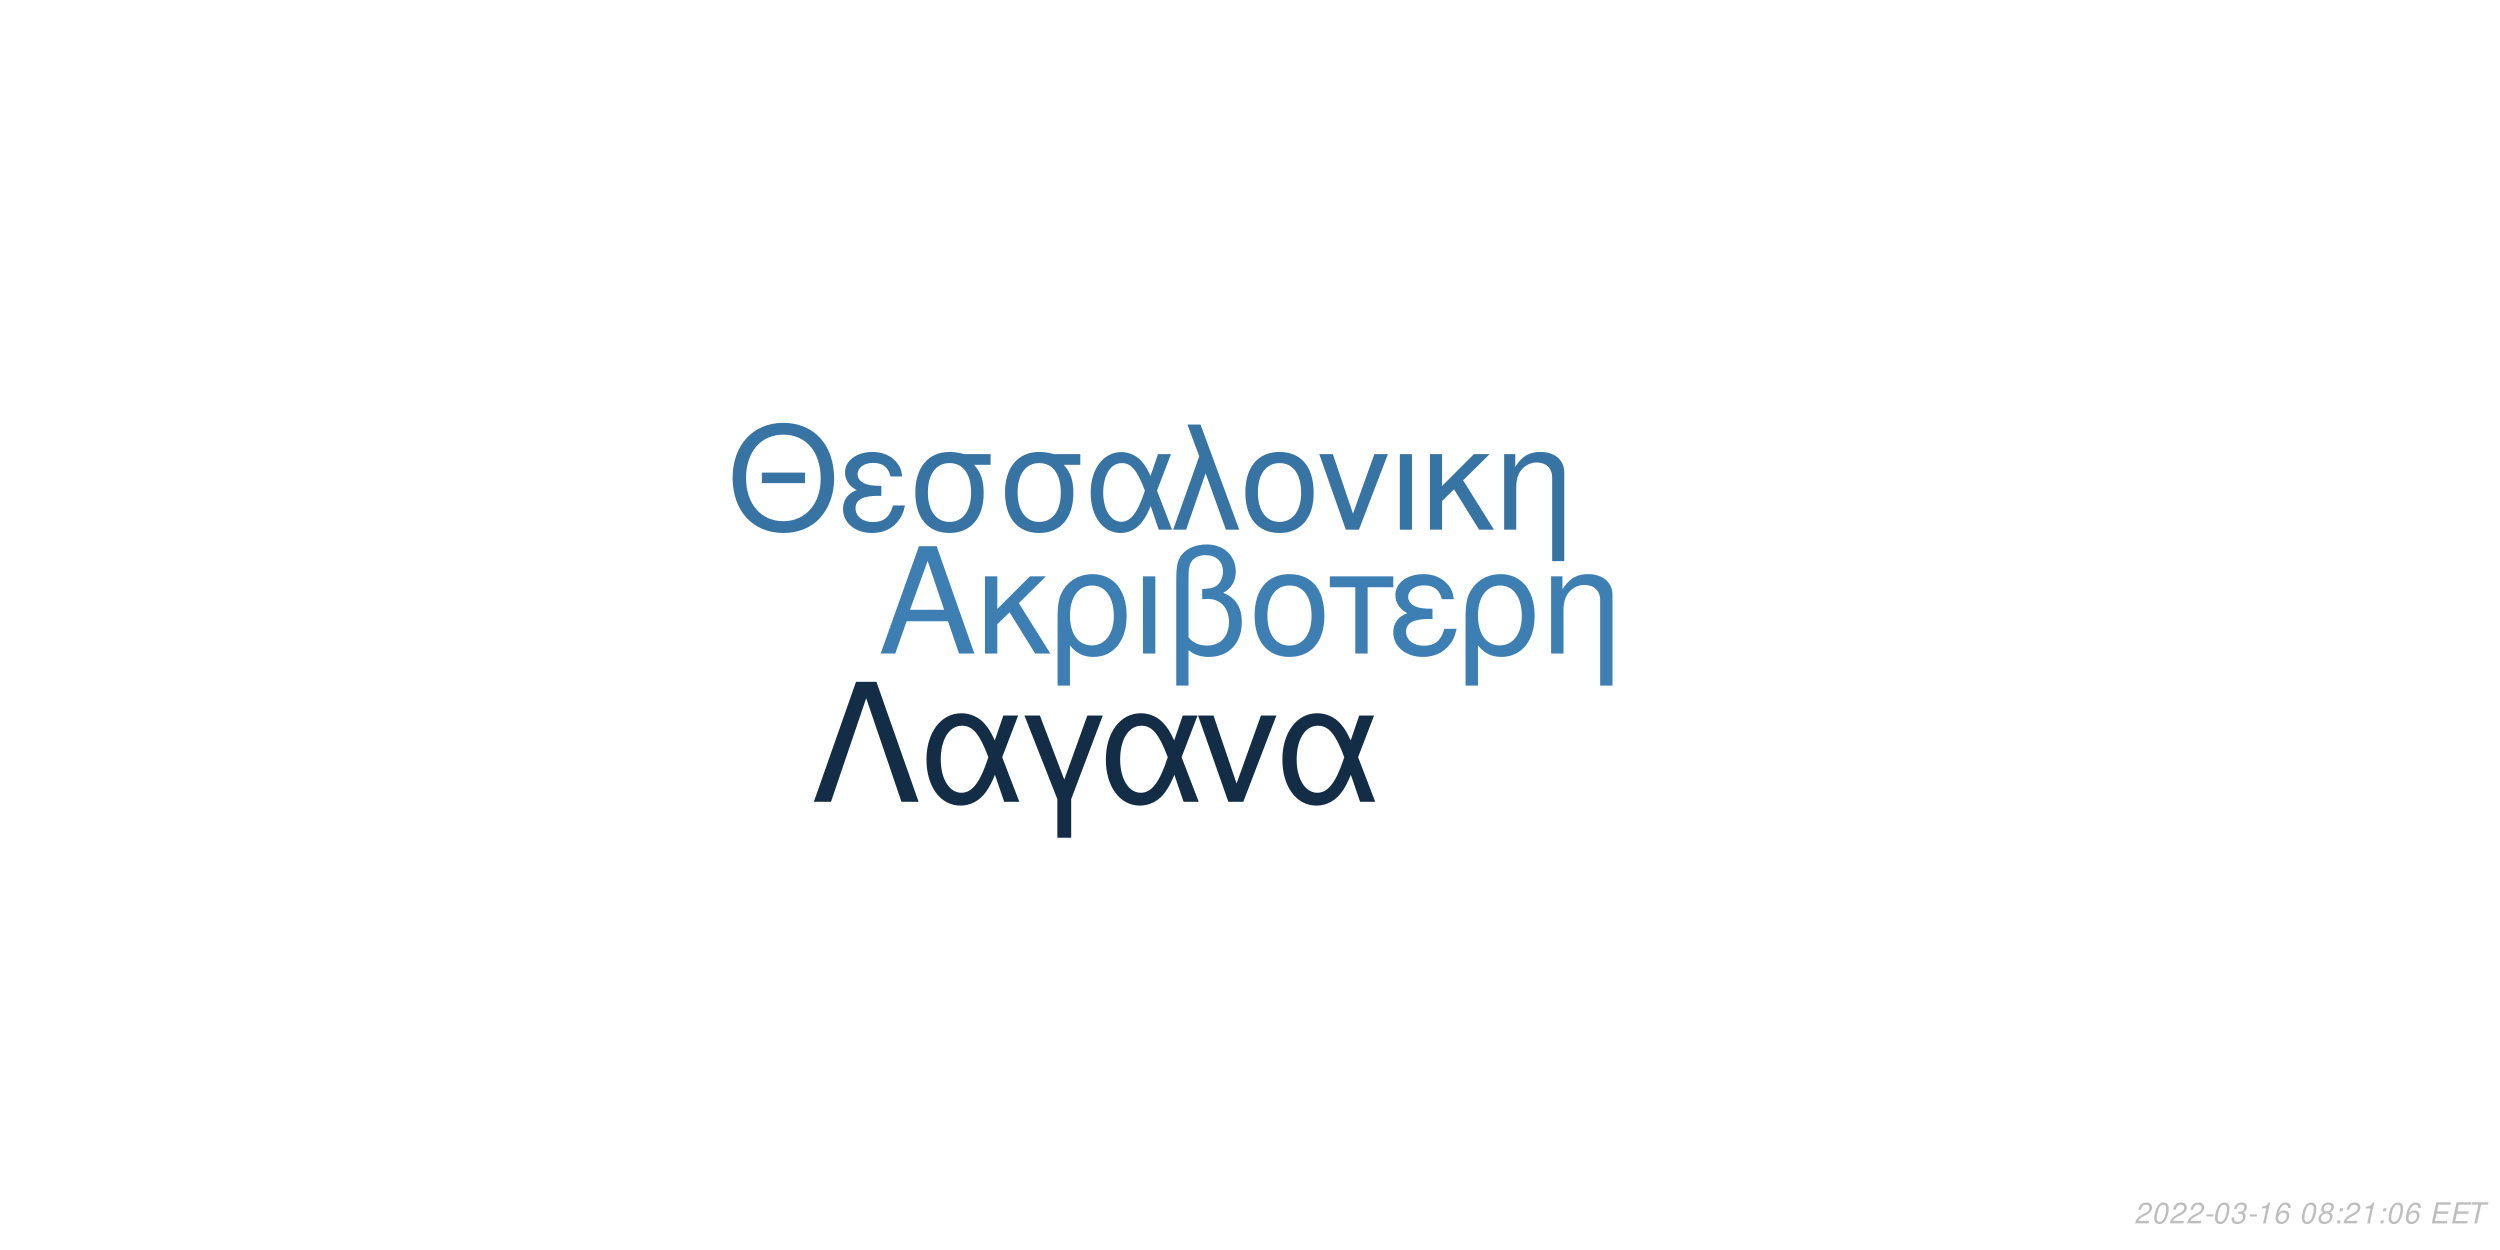
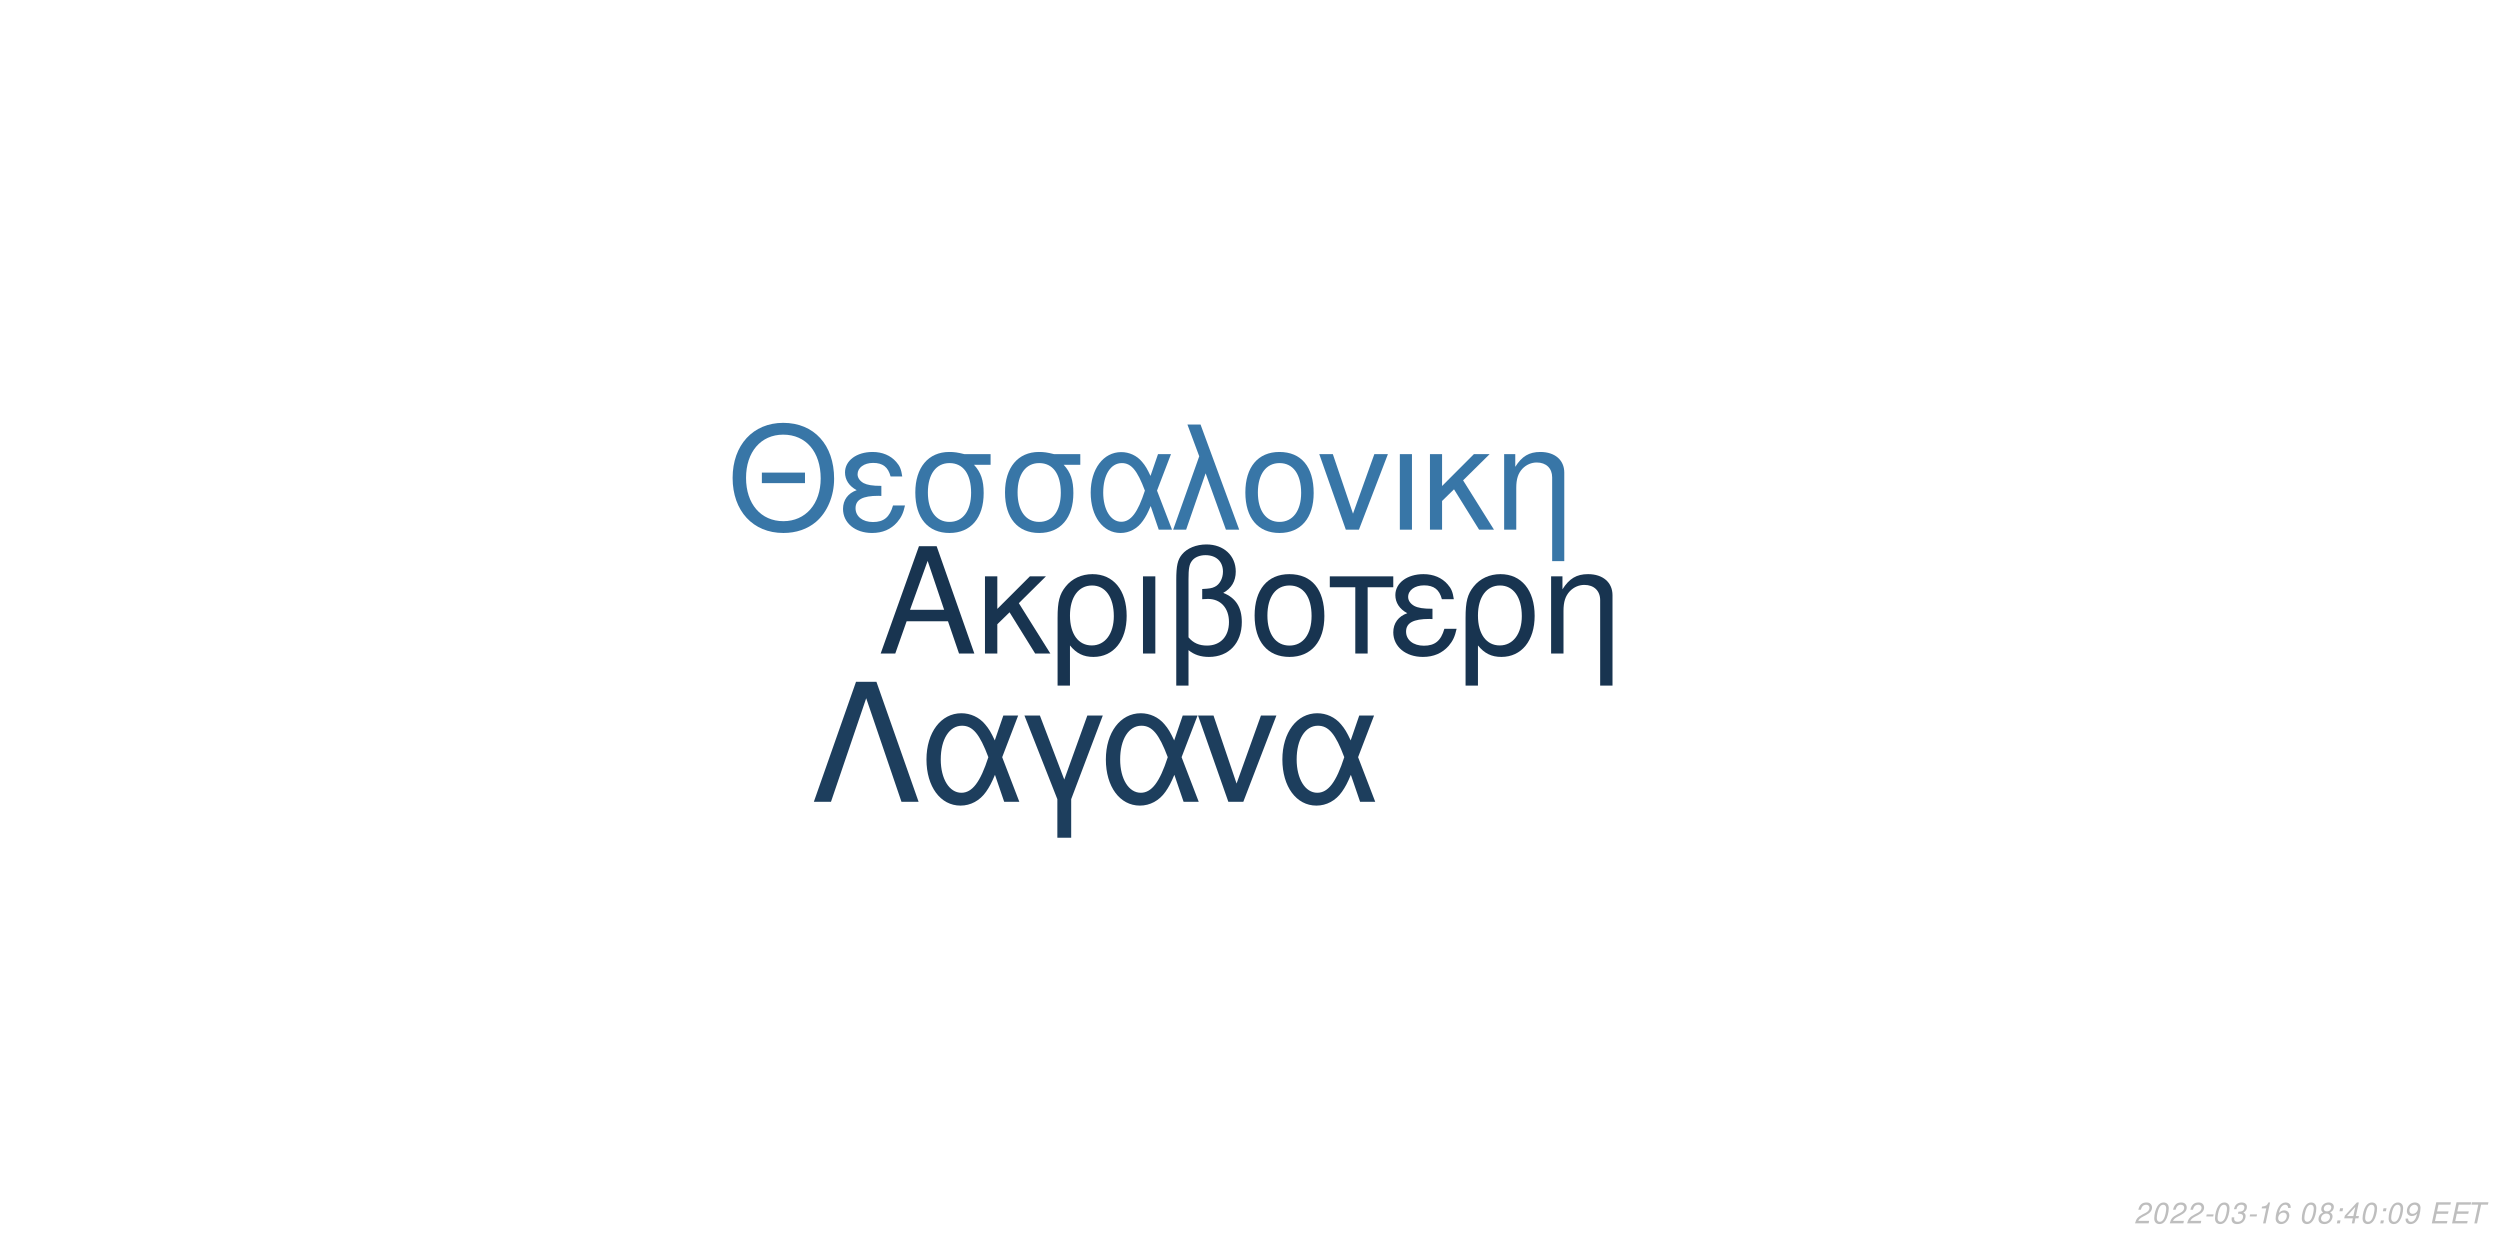
<svg xmlns="http://www.w3.org/2000/svg" xmlns:xlink="http://www.w3.org/1999/xlink" width="864pt" height="432pt" viewBox="0 0 864 432" version="1.1">
  <defs>
    <g>
      <symbol overflow="visible" id="glyph0-0">
        <path style="stroke:none;" d="" />
      </symbol>
      <symbol overflow="visible" id="glyph0-1">
        <path style="stroke:none;" d="M 24.125 -11.141 L 27.938 0 L 33.234 0 L 20.203 -37.094 L 14.094 -37.094 L 0.859 0 L 5.906 0 L 9.828 -11.141 Z M 22.797 -15.109 L 11 -15.109 L 17.094 -32.016 Z M 22.797 -15.109 " />
      </symbol>
      <symbol overflow="visible" id="glyph0-2">
        <path style="stroke:none;" d="M 7.172 -15.422 L 7.172 -26.672 L 2.906 -26.672 L 2.906 0 L 7.172 0 L 7.172 -10.125 L 11.406 -14.25 L 20.25 0 L 25.5 0 L 14.609 -17.406 L 23.969 -26.672 L 18.422 -26.672 Z M 7.172 -15.422 " />
      </symbol>
      <symbol overflow="visible" id="glyph0-3">
        <path style="stroke:none;" d="M 3 11.094 L 7.281 11.094 L 7.281 -2.797 C 9.516 -0.047 11.953 1.172 15.375 1.172 C 22.344 1.172 26.875 -4.422 26.875 -13.031 C 26.875 -21.891 22.297 -27.438 15.062 -27.438 C 11.297 -27.438 7.984 -25.906 5.797 -23.156 C 3.672 -20.516 3 -17.969 3 -12.359 Z M 14.906 -23.516 C 19.547 -23.516 22.438 -19.438 22.438 -12.922 C 22.438 -6.812 19.391 -2.797 14.812 -2.797 C 10.172 -2.797 7.281 -6.766 7.281 -13.125 C 7.281 -19.484 10.234 -23.516 14.906 -23.516 Z M 14.906 -23.516 " />
      </symbol>
      <symbol overflow="visible" id="glyph0-4">
        <path style="stroke:none;" d="M 3.516 0 L 7.781 0 L 7.781 -26.672 L 3.516 -26.672 Z M 3.516 0 " />
      </symbol>
      <symbol overflow="visible" id="glyph0-5">
        <path style="stroke:none;" d="M 4.016 11.094 L 8.25 11.094 L 8.25 -1.172 C 10.172 0.406 12.422 1.172 15.312 1.172 C 22.188 1.172 26.672 -3.609 26.672 -10.891 C 26.672 -15.984 24.578 -19.234 20.25 -20.969 C 23.109 -22.547 24.578 -25.031 24.578 -28.344 C 24.578 -33.844 20.406 -37.703 14.453 -37.703 C 10.938 -37.703 7.734 -36.391 6 -34.25 C 4.484 -32.422 4.016 -30.328 4.016 -25.391 Z M 8.25 -25.656 C 8.25 -29.359 8.5 -30.844 9.469 -32.062 C 10.375 -33.281 12.156 -34 14.094 -34 C 17.812 -34 20.156 -31.812 20.156 -28.297 C 20.156 -25.953 18.984 -23.812 17.297 -23.047 C 16.281 -22.547 15.469 -22.438 12.984 -22.297 L 12.984 -18.781 C 13.734 -18.828 14.344 -18.875 14.969 -18.875 C 19.344 -18.875 22.234 -15.719 22.234 -10.891 C 22.234 -5.906 19.281 -2.75 14.656 -2.75 C 11.953 -2.75 9.922 -3.609 8.25 -5.594 Z M 8.25 -25.656 " />
      </symbol>
      <symbol overflow="visible" id="glyph0-6">
        <path style="stroke:none;" d="M 14.094 -27.438 C 6.562 -27.438 2.094 -22.094 2.094 -13.125 C 2.094 -4.125 6.562 1.172 14.141 1.172 C 21.672 1.172 26.203 -4.172 26.203 -12.922 C 26.203 -22.188 21.828 -27.438 14.094 -27.438 Z M 14.141 -23.516 C 18.938 -23.516 21.781 -19.594 21.781 -12.984 C 21.781 -6.672 18.828 -2.75 14.141 -2.75 C 9.422 -2.75 6.516 -6.672 6.516 -13.125 C 6.516 -19.594 9.422 -23.516 14.141 -23.516 Z M 14.141 -23.516 " />
      </symbol>
      <symbol overflow="visible" id="glyph0-7">
        <path style="stroke:none;" d="M 7.891 0 L 12.156 0 L 12.156 -22.906 L 21.016 -22.906 L 21.016 -26.672 L -0.922 -26.672 L -0.922 -22.906 L 7.891 -22.906 Z M 7.891 0 " />
      </symbol>
      <symbol overflow="visible" id="glyph0-8">
        <path style="stroke:none;" d="M 14.562 -15.469 C 11.344 -15.469 9.562 -15.781 8.297 -16.438 C 6.922 -17.203 6.156 -18.328 6.156 -19.547 C 6.156 -21.891 8.453 -23.562 11.656 -23.562 C 15.062 -23.562 16.953 -22.094 17.812 -18.781 L 21.938 -18.781 C 21.578 -21.266 21.062 -22.5 19.797 -23.922 C 17.812 -26.203 14.906 -27.438 11.453 -27.438 C 5.797 -27.438 1.734 -24.375 1.734 -20.203 C 1.734 -17.609 3.156 -15.375 5.859 -13.938 C 2.797 -12.875 1.016 -10.484 1.016 -7.328 C 1.016 -2.391 5.297 1.172 11.25 1.172 C 14.969 1.172 17.906 -0.109 20.156 -2.641 C 21.578 -4.328 22.297 -5.797 22.906 -8.547 L 18.672 -8.547 C 17.5 -4.422 15.422 -2.703 11.609 -2.703 C 7.938 -2.703 5.438 -4.688 5.438 -7.578 C 5.438 -10.578 7.938 -11.953 13.484 -11.953 C 13.641 -11.953 14.094 -11.953 14.562 -11.906 Z M 14.562 -15.469 " />
      </symbol>
      <symbol overflow="visible" id="glyph0-9">
        <path style="stroke:none;" d="M 3.562 -26.672 L 3.562 0 L 7.844 0 L 7.844 -14.703 C 7.844 -17.906 8.5 -19.891 10.031 -21.531 C 11.406 -22.953 13.188 -23.719 15.062 -23.719 C 18.375 -23.719 20.516 -21.672 20.516 -18.469 L 20.516 11.094 L 24.781 11.094 L 24.781 -20.156 C 24.781 -24.578 21.469 -27.438 16.328 -27.438 C 12.359 -27.438 9.828 -25.906 7.484 -22.188 L 7.484 -26.672 Z M 3.562 -26.672 " />
      </symbol>
      <symbol overflow="visible" id="glyph1-0">
        <path style="stroke:none;" d="" />
      </symbol>
      <symbol overflow="visible" id="glyph1-1">
        <path style="stroke:none;" d="M 26.859 -19.734 L 11.953 -19.734 L 11.953 -16.094 L 26.859 -16.094 Z M 19.328 -36.922 C 8.922 -36.922 1.844 -29.25 1.844 -17.891 C 1.844 -6.484 8.875 1.141 19.391 1.141 C 23.812 1.141 27.703 -0.203 30.641 -2.688 C 34.578 -6.031 36.922 -11.656 36.922 -17.594 C 36.922 -29.297 30 -36.922 19.328 -36.922 Z M 19.328 -32.844 C 27.203 -32.844 32.281 -26.906 32.281 -17.688 C 32.281 -8.922 27.062 -2.938 19.391 -2.938 C 11.609 -2.938 6.484 -8.922 6.484 -17.891 C 6.484 -26.859 11.609 -32.844 19.328 -32.844 Z M 19.328 -32.844 " />
      </symbol>
      <symbol overflow="visible" id="glyph1-2">
        <path style="stroke:none;" d="M 14.25 -15.141 C 11.109 -15.141 9.375 -15.453 8.125 -16.094 C 6.781 -16.844 6.031 -17.938 6.031 -19.141 C 6.031 -21.422 8.266 -23.078 11.406 -23.078 C 14.75 -23.078 16.594 -21.625 17.438 -18.391 L 21.469 -18.391 C 21.125 -20.828 20.625 -22.031 19.391 -23.422 C 17.438 -25.656 14.594 -26.859 11.219 -26.859 C 5.688 -26.859 1.688 -23.875 1.688 -19.781 C 1.688 -17.234 3.094 -15.047 5.734 -13.656 C 2.734 -12.609 1 -10.266 1 -7.172 C 1 -2.344 5.188 1.141 11.016 1.141 C 14.656 1.141 17.547 -0.094 19.734 -2.594 C 21.125 -4.234 21.828 -5.688 22.422 -8.375 L 18.281 -8.375 C 17.141 -4.328 15.094 -2.641 11.359 -2.641 C 7.766 -2.641 5.328 -4.578 5.328 -7.422 C 5.328 -10.359 7.766 -11.703 13.203 -11.703 C 13.359 -11.703 13.797 -11.703 14.25 -11.656 Z M 14.25 -15.141 " />
      </symbol>
      <symbol overflow="visible" id="glyph1-3">
        <path style="stroke:none;" d="M 29 -26.109 L 19.938 -26.109 C 17.594 -26.703 16.438 -26.859 14.703 -26.859 C 7.469 -26.859 2.984 -21.469 2.984 -12.859 C 2.984 -4.031 7.375 1.141 14.797 1.141 C 22.172 1.141 26.609 -4.078 26.609 -12.656 C 26.609 -17.047 25.656 -19.828 23.266 -22.422 L 29 -22.422 Z M 14.797 -23.016 C 19.531 -23.016 22.266 -19.234 22.266 -12.75 C 22.266 -6.531 19.438 -2.688 14.797 -2.688 C 10.172 -2.688 7.328 -6.531 7.328 -12.859 C 7.328 -19.188 10.172 -23.016 14.797 -23.016 Z M 14.797 -23.016 " />
      </symbol>
      <symbol overflow="visible" id="glyph1-4">
        <path style="stroke:none;" d="M 29.344 -26.109 L 24.859 -26.109 L 22.266 -18.578 C 21.125 -21.031 20.484 -22.125 19.328 -23.469 C 17.547 -25.609 14.906 -26.812 12.156 -26.812 C 5.984 -26.812 1.594 -20.984 1.594 -12.812 C 1.594 -4.578 5.828 1.141 11.906 1.141 C 14.953 1.141 17.734 -0.344 19.625 -3.047 C 20.672 -4.531 21.281 -5.688 22.328 -8.172 L 25.109 0 L 29.703 0 L 24.516 -13.5 Z M 20.328 -13.5 C 17.891 -5.922 15.453 -2.734 12.156 -2.734 C 8.516 -2.734 5.922 -6.922 5.922 -12.812 C 5.922 -18.938 8.516 -23.016 12.359 -23.016 C 15.594 -23.016 17.688 -20.531 20.328 -13.5 Z M 20.328 -13.5 " />
      </symbol>
      <symbol overflow="visible" id="glyph1-5">
        <path style="stroke:none;" d="M 1.094 0 L 5.578 0 L 12.312 -19.484 L 19.328 0 L 23.922 0 L 10.562 -36.328 L 6.031 -36.328 L 10.109 -25.359 Z M 1.094 0 " />
      </symbol>
      <symbol overflow="visible" id="glyph1-6">
        <path style="stroke:none;" d="M 13.797 -26.859 C 6.422 -26.859 2.047 -21.625 2.047 -12.859 C 2.047 -4.031 6.422 1.141 13.859 1.141 C 21.234 1.141 25.656 -4.078 25.656 -12.656 C 25.656 -21.719 21.375 -26.859 13.797 -26.859 Z M 13.859 -23.016 C 18.531 -23.016 21.328 -19.188 21.328 -12.703 C 21.328 -6.531 18.438 -2.688 13.859 -2.688 C 9.219 -2.688 6.375 -6.531 6.375 -12.859 C 6.375 -19.188 9.219 -23.016 13.859 -23.016 Z M 13.859 -23.016 " />
      </symbol>
      <symbol overflow="visible" id="glyph1-7">
        <path style="stroke:none;" d="M 14.297 0 L 24.312 -26.109 L 19.625 -26.109 L 12.25 -5.531 L 5.281 -26.109 L 0.594 -26.109 L 9.766 0 Z M 14.297 0 " />
      </symbol>
      <symbol overflow="visible" id="glyph1-8">
        <path style="stroke:none;" d="M 3.438 0 L 7.625 0 L 7.625 -26.109 L 3.438 -26.109 Z M 3.438 0 " />
      </symbol>
      <symbol overflow="visible" id="glyph1-9">
        <path style="stroke:none;" d="M 7.031 -15.094 L 7.031 -26.109 L 2.844 -26.109 L 2.844 0 L 7.031 0 L 7.031 -9.922 L 11.156 -13.953 L 19.828 0 L 24.969 0 L 14.297 -17.047 L 23.469 -26.109 L 18.031 -26.109 Z M 7.031 -15.094 " />
      </symbol>
      <symbol overflow="visible" id="glyph1-10">
        <path style="stroke:none;" d="M 3.484 -26.109 L 3.484 0 L 7.672 0 L 7.672 -14.406 C 7.672 -17.547 8.328 -19.484 9.812 -21.078 C 11.156 -22.469 12.906 -23.219 14.75 -23.219 C 17.984 -23.219 20.078 -21.234 20.078 -18.094 L 20.078 10.859 L 24.266 10.859 L 24.266 -19.734 C 24.266 -24.062 21.031 -26.859 16 -26.859 C 12.109 -26.859 9.609 -25.359 7.328 -21.719 L 7.328 -26.109 Z M 3.484 -26.109 " />
      </symbol>
      <symbol overflow="visible" id="glyph2-0">
        <path style="stroke:none;" d="" />
      </symbol>
      <symbol overflow="visible" id="glyph2-1">
        <path style="stroke:none;" d="M 22.531 -41.484 L 15.484 -41.484 L 0.906 0 L 6.828 0 L 19 -35.797 L 31.188 0 L 37.109 0 Z M 22.531 -41.484 " />
      </symbol>
      <symbol overflow="visible" id="glyph2-2">
        <path style="stroke:none;" d="M 33.516 -29.812 L 28.391 -29.812 L 25.438 -21.219 C 24.125 -24.016 23.391 -25.266 22.078 -26.797 C 20.031 -29.25 17.016 -30.609 13.891 -30.609 C 6.828 -30.609 1.828 -23.953 1.828 -14.625 C 1.828 -5.234 6.656 1.312 13.594 1.312 C 17.078 1.312 20.266 -0.391 22.422 -3.469 C 23.609 -5.172 24.297 -6.484 25.5 -9.328 L 28.688 0 L 33.922 0 L 28 -15.422 Z M 23.219 -15.422 C 20.422 -6.766 17.641 -3.125 13.891 -3.125 C 9.734 -3.125 6.766 -7.906 6.766 -14.625 C 6.766 -21.625 9.734 -26.297 14.109 -26.297 C 17.812 -26.297 20.203 -23.453 23.219 -15.422 Z M 23.219 -15.422 " />
      </symbol>
      <symbol overflow="visible" id="glyph2-3">
        <path style="stroke:none;" d="M 12.062 12.406 L 16.844 12.406 L 16.844 -0.906 L 27.766 -29.812 L 22.422 -29.812 L 14.453 -7.688 L 6.031 -29.812 L 0.688 -29.812 L 12.062 -0.906 Z M 12.062 12.406 " />
      </symbol>
      <symbol overflow="visible" id="glyph2-4">
        <path style="stroke:none;" d="M 16.328 0 L 27.766 -29.812 L 22.422 -29.812 L 14 -6.312 L 6.031 -29.812 L 0.688 -29.812 L 11.156 0 Z M 16.328 0 " />
      </symbol>
      <symbol overflow="visible" id="glyph3-0">
        <path style="stroke:none;" d="" />
      </symbol>
      <symbol overflow="visible" id="glyph3-1">
        <path style="stroke:none;" d="M 5.234 -0.875 L 1.469 -0.875 C 1.641 -1.375 2.203 -1.891 3.109 -2.344 L 4.234 -2.938 C 5.562 -3.625 6.219 -4.469 6.219 -5.484 C 6.219 -5.938 6.062 -6.359 5.797 -6.656 C 5.469 -7.047 4.984 -7.234 4.312 -7.234 C 2.766 -7.234 1.891 -6.453 1.484 -4.734 L 2.375 -4.734 C 2.484 -5.188 2.609 -5.484 2.797 -5.75 C 3.094 -6.203 3.609 -6.453 4.188 -6.453 C 4.891 -6.453 5.344 -6.031 5.344 -5.375 C 5.344 -4.703 4.859 -4.094 4.016 -3.656 L 2.984 -3.125 C 1.234 -2.188 0.797 -1.656 0.344 -0.016 L 5.047 -0.016 Z M 5.234 -0.875 " />
      </symbol>
      <symbol overflow="visible" id="glyph3-2">
        <path style="stroke:none;" d="M 4.203 -7.234 C 3.375 -7.234 2.688 -6.812 2.125 -5.984 C 1.484 -5.047 0.984 -3.188 0.984 -1.734 C 0.984 -1.109 1.172 -0.562 1.484 -0.266 C 1.797 0.047 2.281 0.234 2.766 0.234 C 3.625 0.234 4.281 -0.156 4.859 -1.016 C 5.516 -1.953 6 -3.797 6 -5.266 C 6 -6.5 5.328 -7.234 4.203 -7.234 Z M 4.094 -6.453 C 4.734 -6.453 5.125 -5.984 5.125 -5.156 C 5.125 -4.203 4.781 -2.625 4.406 -1.812 C 3.984 -0.938 3.516 -0.547 2.875 -0.547 C 2.25 -0.547 1.875 -1.031 1.875 -1.828 C 1.875 -2.797 2.203 -4.344 2.594 -5.203 C 2.984 -6.047 3.453 -6.453 4.094 -6.453 Z M 4.094 -6.453 " />
      </symbol>
      <symbol overflow="visible" id="glyph3-3">
        <path style="stroke:none;" d="M 3.516 -3.125 L 1.125 -3.125 L 0.969 -2.406 L 3.359 -2.406 Z M 3.516 -3.125 " />
      </symbol>
      <symbol overflow="visible" id="glyph3-4">
        <path style="stroke:none;" d="M 2.922 -3.312 C 3.125 -3.344 3.234 -3.344 3.375 -3.344 C 4.203 -3.344 4.688 -3 4.688 -2.406 C 4.688 -1.312 3.906 -0.547 2.781 -0.547 C 2.047 -0.547 1.594 -0.938 1.594 -1.562 C 1.594 -1.719 1.609 -1.844 1.656 -2.094 L 0.766 -2.094 C 0.734 -1.797 0.719 -1.641 0.719 -1.469 C 0.719 -0.375 1.406 0.234 2.641 0.234 C 3.547 0.234 4.297 -0.078 4.812 -0.656 C 5.266 -1.156 5.562 -1.875 5.562 -2.547 C 5.562 -3.125 5.344 -3.453 4.797 -3.734 C 5.641 -4.234 6.016 -4.844 6.016 -5.734 C 6.016 -6.656 5.312 -7.234 4.203 -7.234 C 3.375 -7.234 2.672 -6.938 2.188 -6.375 C 1.891 -6.031 1.703 -5.641 1.516 -4.906 L 2.391 -4.906 C 2.5 -5.359 2.594 -5.594 2.734 -5.812 C 3.047 -6.234 3.516 -6.453 4.078 -6.453 C 4.734 -6.453 5.141 -6.125 5.141 -5.578 C 5.141 -5.188 5.016 -4.797 4.797 -4.547 C 4.516 -4.234 4 -4.062 3.266 -4.062 L 3.078 -4.062 Z M 2.922 -3.312 " />
      </symbol>
      <symbol overflow="visible" id="glyph3-5">
        <path style="stroke:none;" d="M 3.703 -5.188 L 2.594 0 L 3.469 0 L 5.016 -7.234 L 4.438 -7.234 C 3.906 -6.156 3.688 -6.016 2.234 -5.812 L 2.109 -5.188 Z M 3.703 -5.188 " />
      </symbol>
      <symbol overflow="visible" id="glyph3-6">
        <path style="stroke:none;" d="M 6.125 -5.344 L 6.141 -5.625 C 6.141 -6.609 5.453 -7.234 4.391 -7.234 C 3.438 -7.234 2.641 -6.719 2.016 -5.703 C 1.422 -4.781 0.938 -2.953 0.938 -1.688 C 0.938 -0.516 1.688 0.234 2.859 0.234 C 3.703 0.234 4.438 -0.156 5 -0.875 C 5.406 -1.422 5.672 -2.156 5.672 -2.766 C 5.672 -3.812 4.969 -4.5 3.906 -4.5 C 3.234 -4.5 2.672 -4.234 2.094 -3.625 C 2.406 -5.375 3.234 -6.453 4.25 -6.453 C 4.703 -6.453 5.062 -6.234 5.172 -5.844 C 5.203 -5.719 5.234 -5.578 5.25 -5.344 Z M 3.656 -3.734 C 4.344 -3.734 4.797 -3.281 4.797 -2.625 C 4.797 -1.469 3.984 -0.547 2.984 -0.547 C 2.297 -0.547 1.812 -1.047 1.812 -1.766 C 1.812 -2.859 2.625 -3.734 3.656 -3.734 Z M 3.656 -3.734 " />
      </symbol>
      <symbol overflow="visible" id="glyph3-7">
        <path style="stroke:none;" d="" />
      </symbol>
      <symbol overflow="visible" id="glyph3-8">
        <path style="stroke:none;" d="M 4.766 -3.797 C 5.078 -3.969 5.234 -4.078 5.438 -4.234 C 5.812 -4.594 6.062 -5.172 6.062 -5.734 C 6.062 -6.625 5.344 -7.234 4.266 -7.234 C 2.812 -7.234 1.703 -6.219 1.703 -4.875 C 1.703 -4.406 1.875 -4.125 2.359 -3.812 C 1.297 -3.312 0.75 -2.516 0.75 -1.469 C 0.75 -0.438 1.547 0.234 2.812 0.234 C 3.656 0.234 4.359 -0.094 4.938 -0.734 C 5.359 -1.234 5.609 -1.859 5.609 -2.438 C 5.609 -3.047 5.312 -3.516 4.766 -3.797 Z M 4.109 -6.453 C 4.797 -6.453 5.188 -6.125 5.188 -5.578 C 5.188 -5.266 5.062 -4.922 4.859 -4.672 C 4.562 -4.312 4.188 -4.156 3.656 -4.156 C 2.984 -4.156 2.594 -4.453 2.594 -4.984 C 2.594 -5.859 3.203 -6.453 4.109 -6.453 Z M 3.453 -3.406 C 4.234 -3.406 4.734 -2.984 4.734 -2.312 C 4.734 -1.312 3.922 -0.547 2.875 -0.547 C 2.125 -0.547 1.625 -0.969 1.625 -1.625 C 1.625 -2.609 2.438 -3.406 3.453 -3.406 Z M 3.453 -3.406 " />
      </symbol>
      <symbol overflow="visible" id="glyph3-9">
        <path style="stroke:none;" d="M 2.359 -1.031 L 1.312 -1.031 L 1.094 0 L 2.141 0 Z M 3.266 -5.234 L 2.219 -5.234 L 2 -4.203 L 3.047 -4.203 Z M 3.266 -5.234 " />
      </symbol>
      <symbol overflow="visible" id="glyph3-10">
+         <path style="stroke:none;" d="M 3.625 -1.75 L 3.266 0 L 4.141 0 L 4.516 -1.75 L 5.562 -1.75 L 5.734 -2.531 L 4.688 -2.531 L 5.688 -7.234 L 5.016 -7.234 L 0.844 -2.672 L 0.641 -1.75 Z M 3.797 -2.531 L 1.594 -2.531 L 4.469 -5.703 Z M 3.797 -2.531 " />
+       </symbol>
+       <symbol overflow="visible" id="glyph3-11">
+         <path style="stroke:none;" d="M 0.844 -1.656 C 0.844 -1.547 0.844 -1.438 0.844 -1.375 C 0.844 -0.406 1.531 0.234 2.578 0.234 C 3.203 0.234 3.766 0.016 4.297 -0.438 C 4.938 -1 5.312 -1.656 5.594 -2.719 C 5.844 -3.672 6.016 -4.766 6.016 -5.375 C 6.016 -5.844 5.844 -6.328 5.547 -6.656 C 5.203 -7.031 4.703 -7.234 4.062 -7.234 C 2.516 -7.234 1.297 -5.938 1.297 -4.266 C 1.297 -3.203 1.984 -2.547 3.047 -2.547 C 3.484 -2.547 3.953 -2.672 4.281 -2.891 C 4.406 -2.984 4.547 -3.078 4.828 -3.344 C 4.438 -1.484 3.703 -0.547 2.703 -0.547 C 2.109 -0.547 1.719 -0.938 1.719 -1.547 L 1.719 -1.656 Z M 3.953 -6.453 C 4.625 -6.453 5.141 -5.953 5.141 -5.281 C 5.141 -4.188 4.312 -3.312 3.297 -3.312 C 2.594 -3.312 2.172 -3.734 2.172 -4.453 C 2.172 -5.562 2.984 -6.453 3.953 -6.453 Z M 3.953 -6.453 " />
+       </symbol>
+       <symbol overflow="visible" id="glyph3-12">
        <path style="stroke:none;" d="M 2.547 -3.312 L 6.5 -3.312 L 6.688 -4.141 L 2.719 -4.141 L 3.219 -6.469 L 7.344 -6.469 L 7.516 -7.297 L 2.453 -7.297 L 0.906 0 L 6.125 0 L 6.297 -0.812 L 2.016 -0.812 Z M 2.547 -3.312 " />
      </symbol>
-       <symbol overflow="visible" id="glyph3-11">
+       <symbol overflow="visible" id="glyph3-13">
        <path style="stroke:none;" d="M 4.938 -6.469 L 7.312 -6.469 L 7.484 -7.297 L 1.75 -7.297 L 1.578 -6.469 L 3.984 -6.469 L 2.609 0 L 3.547 0 Z M 4.938 -6.469 " />
      </symbol>
    </g>
  </defs>
  <g id="surface1">
    <rect x="0" y="0" width="864" height="432" style="fill:rgb(100%,100%,100%);fill-opacity:1;stroke:none;" />
-     <g style="fill:rgb(23.922%,49.412%,70.196%);fill-opacity:1;">
+     <g style="fill:rgb(9.412%,20.392%,31.373%);fill-opacity:1;">
      <use xlink:href="#glyph0-1" x="303.5" y="225.861" />
      <use xlink:href="#glyph0-2" x="337.5" y="225.861" />
      <use xlink:href="#glyph0-3" x="362.5" y="225.861" />
      <use xlink:href="#glyph0-4" x="391.5" y="225.861" />
      <use xlink:href="#glyph0-5" x="402.5" y="225.861" />
      <use xlink:href="#glyph0-6" x="431.5" y="225.861" />
      <use xlink:href="#glyph0-7" x="460.5" y="225.861" />
      <use xlink:href="#glyph0-8" x="480.5" y="225.861" />
      <use xlink:href="#glyph0-3" x="503.5" y="225.861" />
      <use xlink:href="#glyph0-9" x="532.5" y="225.861" />
    </g>
-     <g style="fill:rgb(21.569%,45.098%,63.922%);fill-opacity:1;">
+     <g style="fill:rgb(21.961%,46.275%,65.49%);fill-opacity:1;">
      <use xlink:href="#glyph1-1" x="251.348" y="183.058" />
      <use xlink:href="#glyph1-2" x="290.348" y="183.058" />
      <use xlink:href="#glyph1-3" x="313.348" y="183.058" />
      <use xlink:href="#glyph1-3" x="344.348" y="183.058" />
      <use xlink:href="#glyph1-4" x="375.348" y="183.058" />
      <use xlink:href="#glyph1-5" x="404.348" y="183.058" />
      <use xlink:href="#glyph1-6" x="428.348" y="183.058" />
      <use xlink:href="#glyph1-7" x="455.348" y="183.058" />
      <use xlink:href="#glyph1-8" x="480.348" y="183.058" />
      <use xlink:href="#glyph1-9" x="491.348" y="183.058" />
      <use xlink:href="#glyph1-10" x="516.348" y="183.058" />
    </g>
-     <g style="fill:rgb(7.843%,17.647%,27.451%);fill-opacity:1;">
+     <g style="fill:rgb(11.373%,24.314%,36.471%);fill-opacity:1;">
      <use xlink:href="#glyph2-1" x="280.359" y="277.105" />
      <use xlink:href="#glyph2-2" x="318.359" y="277.105" />
      <use xlink:href="#glyph2-3" x="353.359" y="277.105" />
      <use xlink:href="#glyph2-2" x="380.359" y="277.105" />
      <use xlink:href="#glyph2-4" x="413.359" y="277.105" />
      <use xlink:href="#glyph2-2" x="441.359" y="277.105" />
    </g>
    <g style="fill:rgb(74.51%,74.51%,74.51%);fill-opacity:1;">
      <use xlink:href="#glyph3-1" x="737.52" y="422.81" />
      <use xlink:href="#glyph3-2" x="743.52" y="422.81" />
      <use xlink:href="#glyph3-1" x="749.52" y="422.81" />
      <use xlink:href="#glyph3-1" x="755.52" y="422.81" />
      <use xlink:href="#glyph3-3" x="761.52" y="422.81" />
      <use xlink:href="#glyph3-2" x="764.52" y="422.81" />
      <use xlink:href="#glyph3-4" x="770.52" y="422.81" />
      <use xlink:href="#glyph3-3" x="776.52" y="422.81" />
      <use xlink:href="#glyph3-5" x="779.52" y="422.81" />
      <use xlink:href="#glyph3-6" x="785.52" y="422.81" />
      <use xlink:href="#glyph3-7" x="791.52" y="422.81" />
      <use xlink:href="#glyph3-2" x="794.52" y="422.81" />
      <use xlink:href="#glyph3-8" x="800.52" y="422.81" />
      <use xlink:href="#glyph3-9" x="806.52" y="422.81" />
-       <use xlink:href="#glyph3-1" x="809.52" y="422.81" />
-       <use xlink:href="#glyph3-5" x="815.52" y="422.81" />
+       <use xlink:href="#glyph3-10" x="809.52" y="422.81" />
+       <use xlink:href="#glyph3-2" x="815.52" y="422.81" />
      <use xlink:href="#glyph3-9" x="821.52" y="422.81" />
      <use xlink:href="#glyph3-2" x="824.52" y="422.81" />
-       <use xlink:href="#glyph3-6" x="830.52" y="422.81" />
+       <use xlink:href="#glyph3-11" x="830.52" y="422.81" />
      <use xlink:href="#glyph3-7" x="836.52" y="422.81" />
-       <use xlink:href="#glyph3-10" x="839.52" y="422.81" />
-       <use xlink:href="#glyph3-10" x="846.52" y="422.81" />
-       <use xlink:href="#glyph3-11" x="852.52" y="422.81" />
+       <use xlink:href="#glyph3-12" x="839.52" y="422.81" />
+       <use xlink:href="#glyph3-12" x="846.52" y="422.81" />
+       <use xlink:href="#glyph3-13" x="852.52" y="422.81" />
    </g>
  </g>
</svg>
